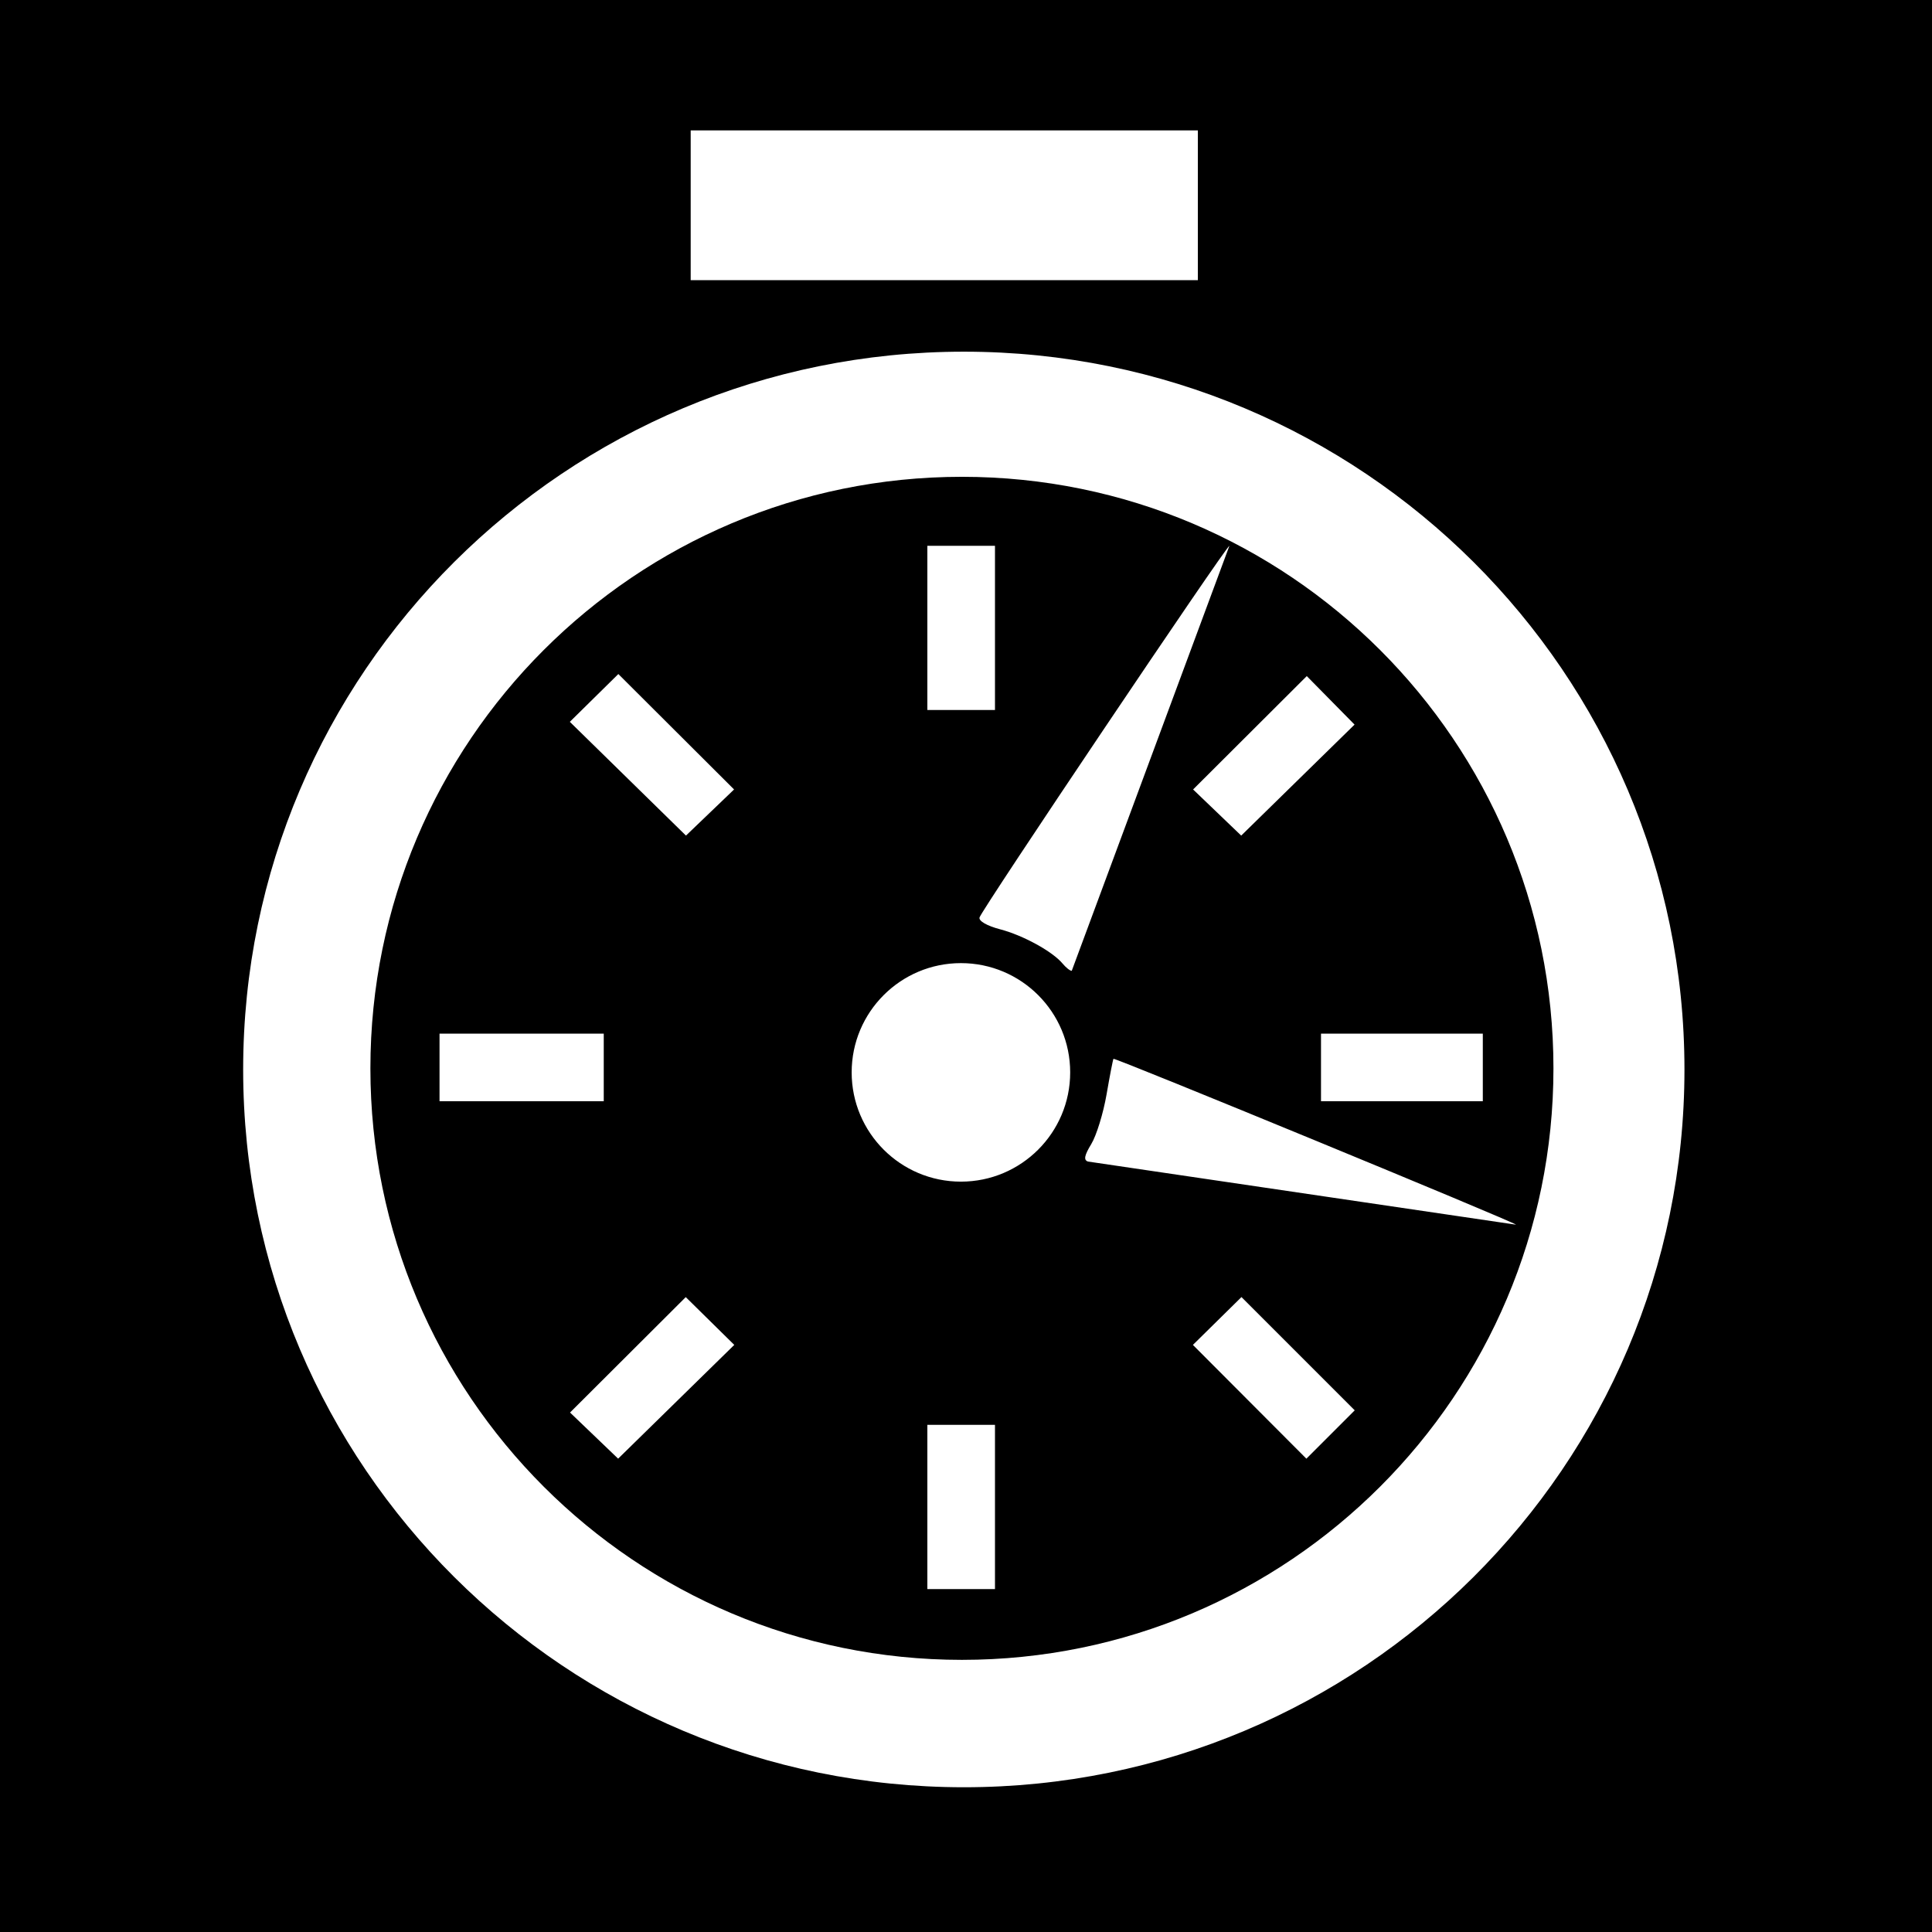
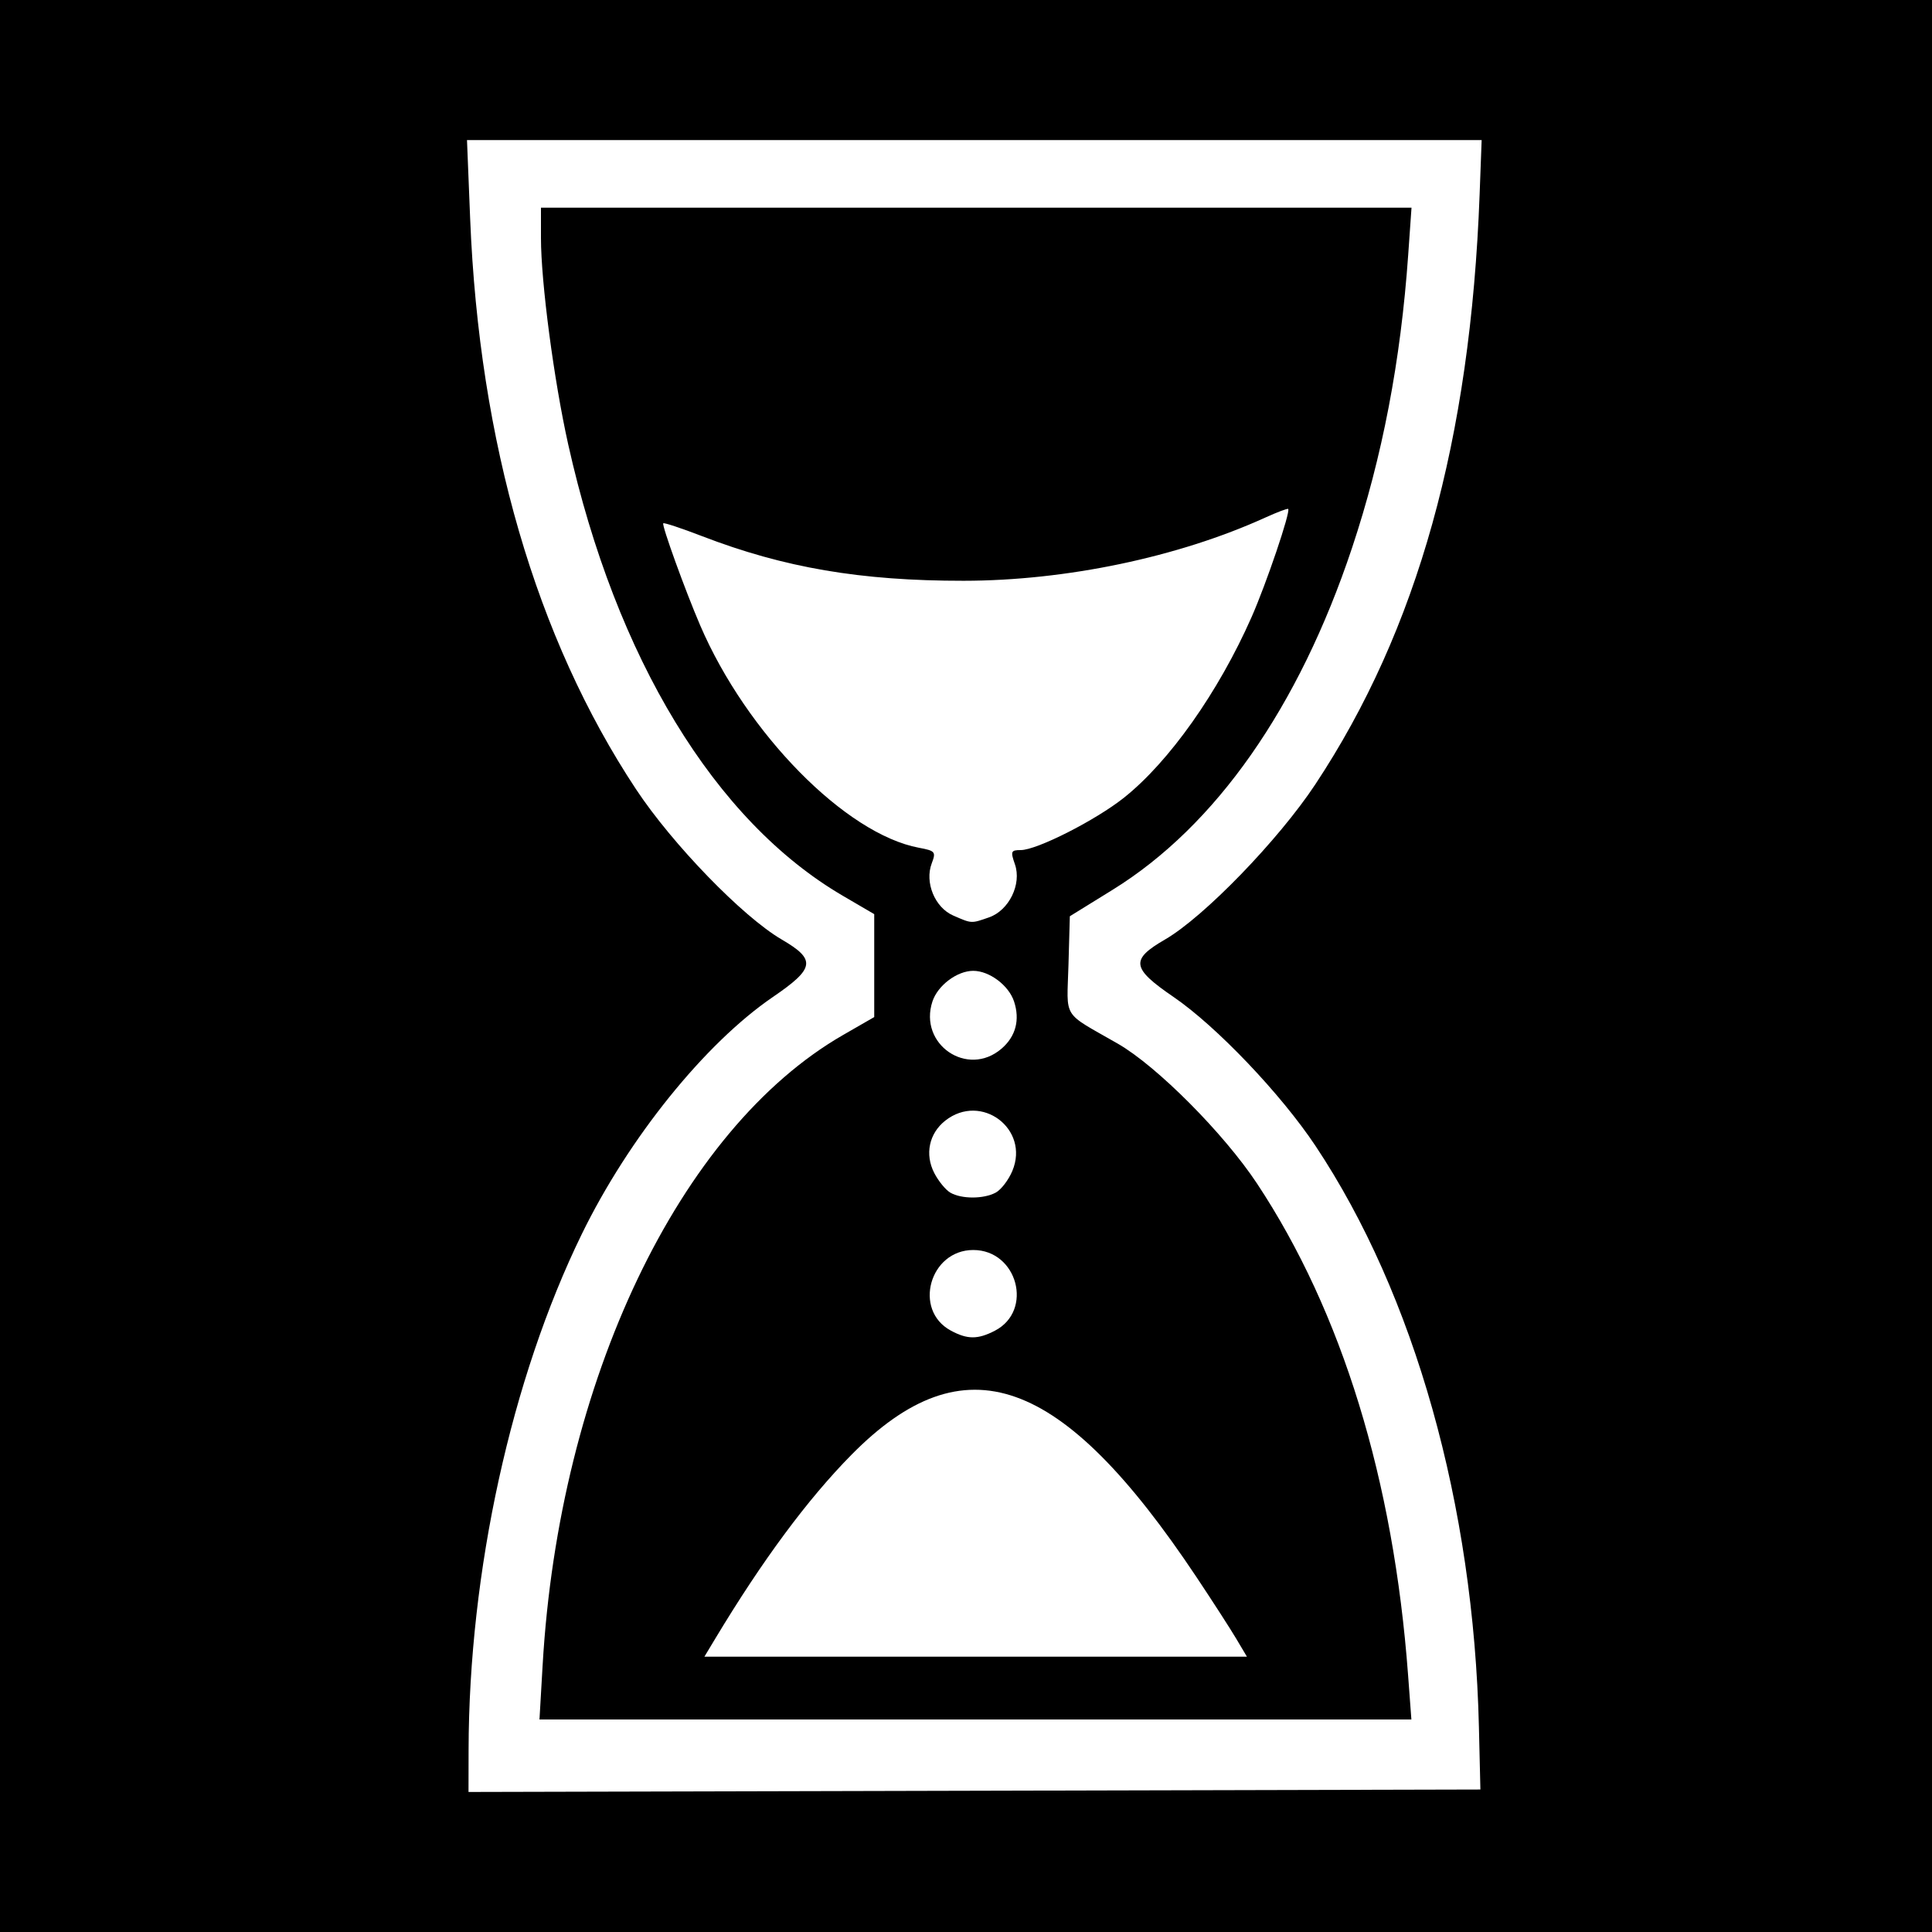
- <svg xmlns="http://www.w3.org/2000/svg" id="svg2" version="1.1" width="400" height="400">
+ <svg xmlns="http://www.w3.org/2000/svg" version="1.1" width="400" height="400" id="svg2">
  <defs id="defs6" />
-   <rect style="fill:#000000;fill-opacity:1;stroke:none" id="rect3216" width="400" height="400" x="0" y="0" />
-   <path id="path3112" style="fill:#ffffff" d="m 221.57,222.025 c 0,12.493 -10.128,22.621 -22.621,22.621 -12.493,0 -22.621,-10.128 -22.621,-22.621 0,-12.493 10.128,-22.621 22.621,-22.621 12.493,0 22.621,10.128 22.621,22.621 z M 248,27 l -105,0 0,31 105,0 z m -42,86 -14,0 0,34 14,0 z m 74.446,37.021 -9.893,-10.044 -23.534,23.473 L 256.979,173 z M 151.981,163.45 128.022,139.553 117.977,149.447 142.022,173 z M 254.537,113 c -0.641,0 -51.387,75.485 -51.74,76.962 -0.175,0.733 1.567,1.73 4.253,2.434 4.778,1.252 10.871,4.598 12.961,7.116 C 220.689,200.33 221.537,201 221.893,201 z M 307,214 l -33.5,0 0,14 33.5,0 z m -182,0 -34,0 0,14 34,0 z m 188.894,39.561 c -0.696,-0.696 -83.137,-34.66 -83.363,-34.344 -0.112,0.156 -0.755,3.473 -1.429,7.371 -0.674,3.898 -2.099,8.524 -3.167,10.28 -1.434,2.358 -1.614,3.304 -0.688,3.616 z m -56.861,14.983 -10.055,9.904 23.495,23.557 10.01,-10.01 z M 152.023,278.447 141.978,268.553 118.019,292.45 127.978,302 z M 206,295 l -14,0 0,34 14,0 z M 199.562,72.812 c -82.407,0 -149.219,66.549 -149.219,148.625 0,82.076 66.811,148.594 149.219,148.594 82.407,0 149.188,-66.517 149.188,-148.594 0,-82.076 -66.78,-148.625 -149.188,-148.625 z m -0.406,25.906 c 67.631,0 122.469,54.837 122.469,122.469 0,67.631 -54.837,122.469 -122.469,122.469 -67.631,0 -122.469,-54.837 -122.469,-122.469 0,-67.631 54.837,-122.469 122.469,-122.469 z" />
+   <path d="m 0,0 400,0 0,400 -400,0 z" id="rect3031" style="fill:#000000;fill-opacity:1;stroke:none" />
+   <path d="m 204.77,189.93 c 4.141,-1.444 6.792,-6.881 5.358,-10.992 C 209.195,176.26 209.301,176 211.33,176 c 3.333,0 15.467,-6.152 21.355,-10.827 9.373,-7.442 19.58,-21.881 26.431,-37.391 3.072,-6.954 8.125,-21.874 7.59,-22.41 -0.14,-0.14 -2.268,0.662 -4.73,1.781 -18.047,8.207 -41.284,13.075 -62.476,13.09 -21.285,0.015 -37.152,-2.693 -54.159,-9.242 -4.24,-1.633 -7.848,-2.829 -8.018,-2.658 -0.362,0.362 4.54,13.918 7.652,21.156 9.6,22.334 30.102,43.173 45.274,46.019 3.395,0.637 3.564,0.842 2.658,3.225 -1.501,3.949 0.642,9.153 4.451,10.811 3.873,1.685 3.682,1.676 7.411,0.376 z m 2.595,27.179 c 2.935,-2.532 3.84,-5.958 2.582,-9.77 C 208.849,204.012 204.835,201 201.5,201 c -3.335,0 -7.349,3.012 -8.447,6.339 -2.93,8.879 7.272,15.844 14.311,9.77 z m -1.214,29.811 c 1.11,-0.594 2.662,-2.619 3.448,-4.5 3.632,-8.694 -6.455,-16.253 -13.886,-10.407 -3.369,2.65 -4.278,6.992 -2.275,10.865 0.86,1.663 2.351,3.482 3.313,4.043 2.312,1.346 6.884,1.346 9.4,-3.8e-4 z m -0.184,28.598 C 214.016,271.355 210.662,258.8 201.5,258.8 c -9.017,0 -12.496,12.42 -4.669,16.67 3.439,1.868 5.593,1.879 9.135,0.047 z M 255.934,339.25 c -1.226,-2.062 -4.929,-7.8 -8.228,-12.75 -27.926,-41.897 -48.023,-49.019 -71.416,-25.308 -9.062,9.185 -18.431,21.832 -28.196,38.058 L 145.837,343 202,343 l 56.163,0 -2.229,-3.75 z m -143.587,5.5 c 3.404,-58.781 28.287,-110.959 62.222,-130.477 L 181,210.574 l 0,-10.655 0,-10.655 -6.527,-3.817 C 148.007,169.969 127.532,136.304 117.639,92 114.686,78.774 112,58.428 112,49.28 L 112,43 l 90.119,0 90.119,0 -0.685,9.75 c -1.544,21.978 -5.359,41.884 -11.637,60.71 -10.999,32.985 -28.206,57.557 -49.549,70.756 l -8.868,5.484 -0.284,10.104 c -0.321,11.409 -1.488,9.551 10.225,16.282 8.089,4.648 21.959,18.59 28.835,28.984 17.559,26.543 28.248,61.323 31.249,101.679 l 0.688,9.25 -90.259,0 -90.259,0 0.651,-11.25 z m 193.846,12.75 c -1.086,-45.926 -13.325,-89.433 -33.827,-120.245 -7.155,-10.754 -20.532,-24.789 -29.401,-30.849 -8.718,-5.957 -8.975,-7.72 -1.737,-11.906 8.027,-4.642 23.456,-20.567 31.074,-32.073 C 293.479,130.442 304.445,91.081 306.34,40.25 L 306.76,29 201.723,29 96.686,29 97.34,45.25 c 1.868,46.392 13.641,86.882 34.362,118.184 7.524,11.366 22.068,26.368 30.118,31.066 7.185,4.193 6.918,5.959 -1.797,11.914 -14.073,9.616 -29.867,29.209 -39.567,49.086 -14.608,29.933 -23.373,69.853 -23.44,106.755 L 97,371.009 201.75,370.755 306.5,370.5 l -0.307,-13 z" id="path2989" style="fill:#ffffff" />
</svg>
